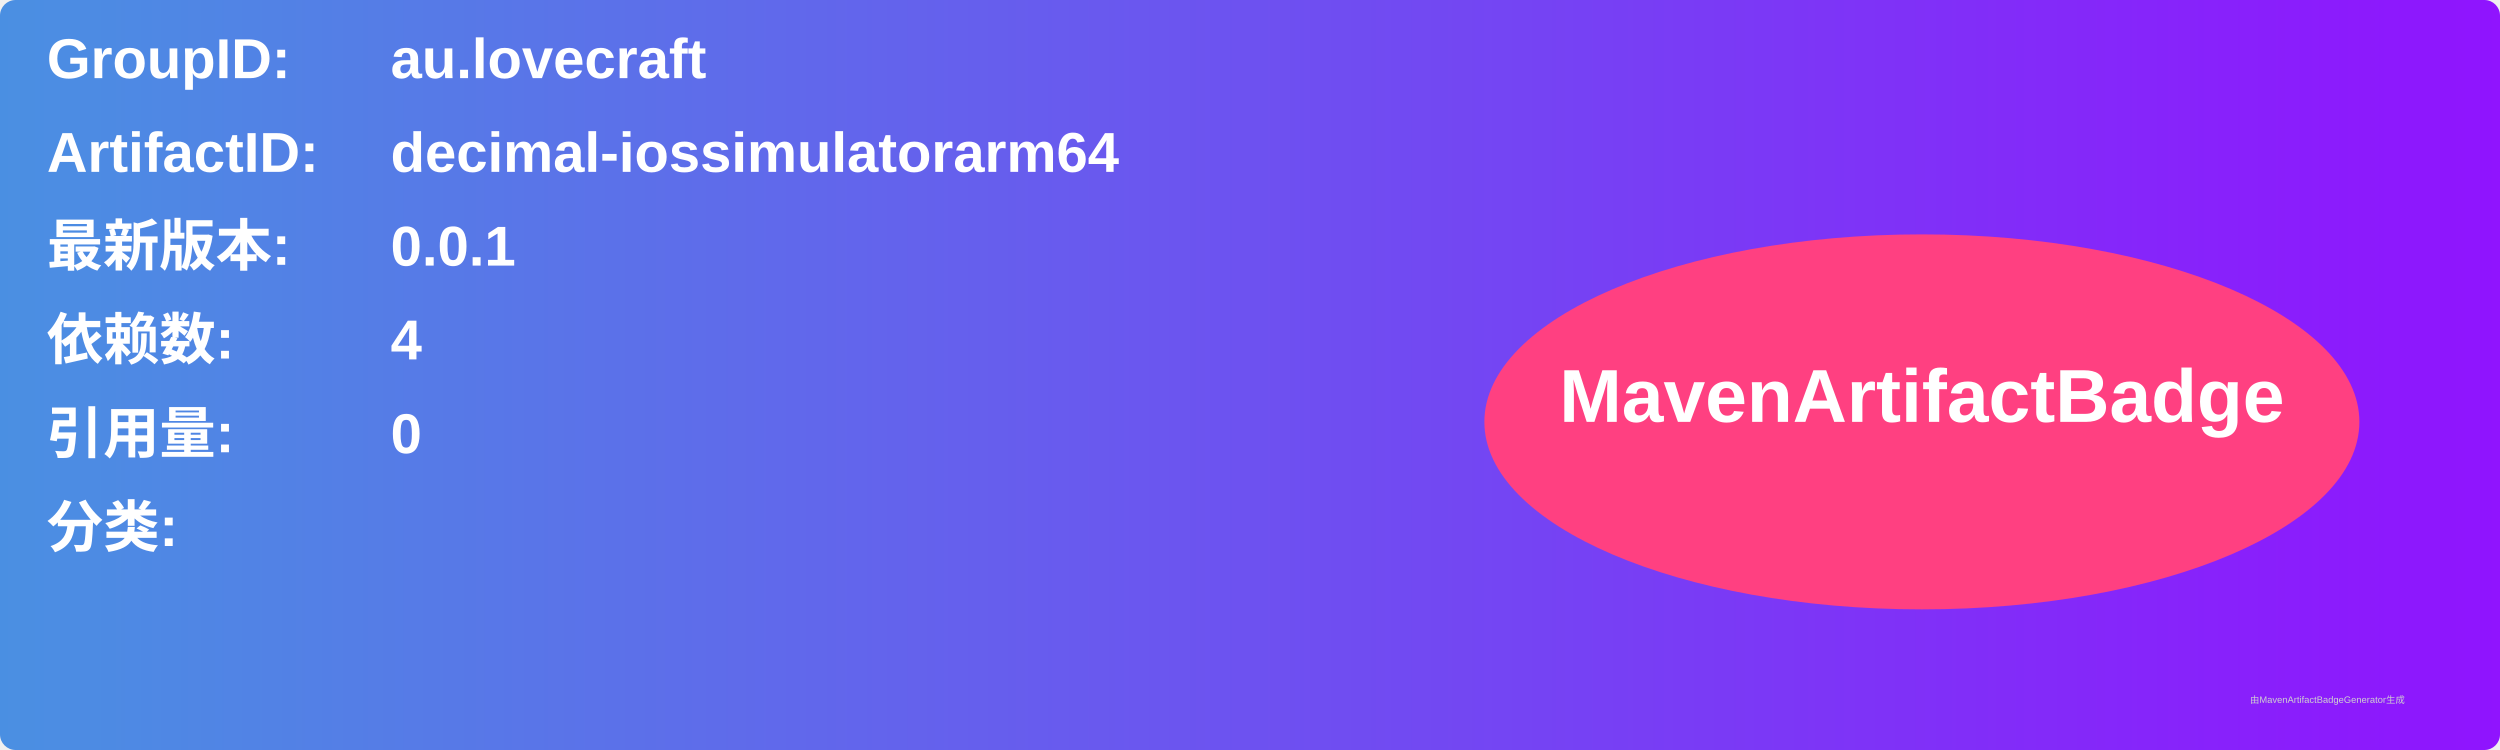
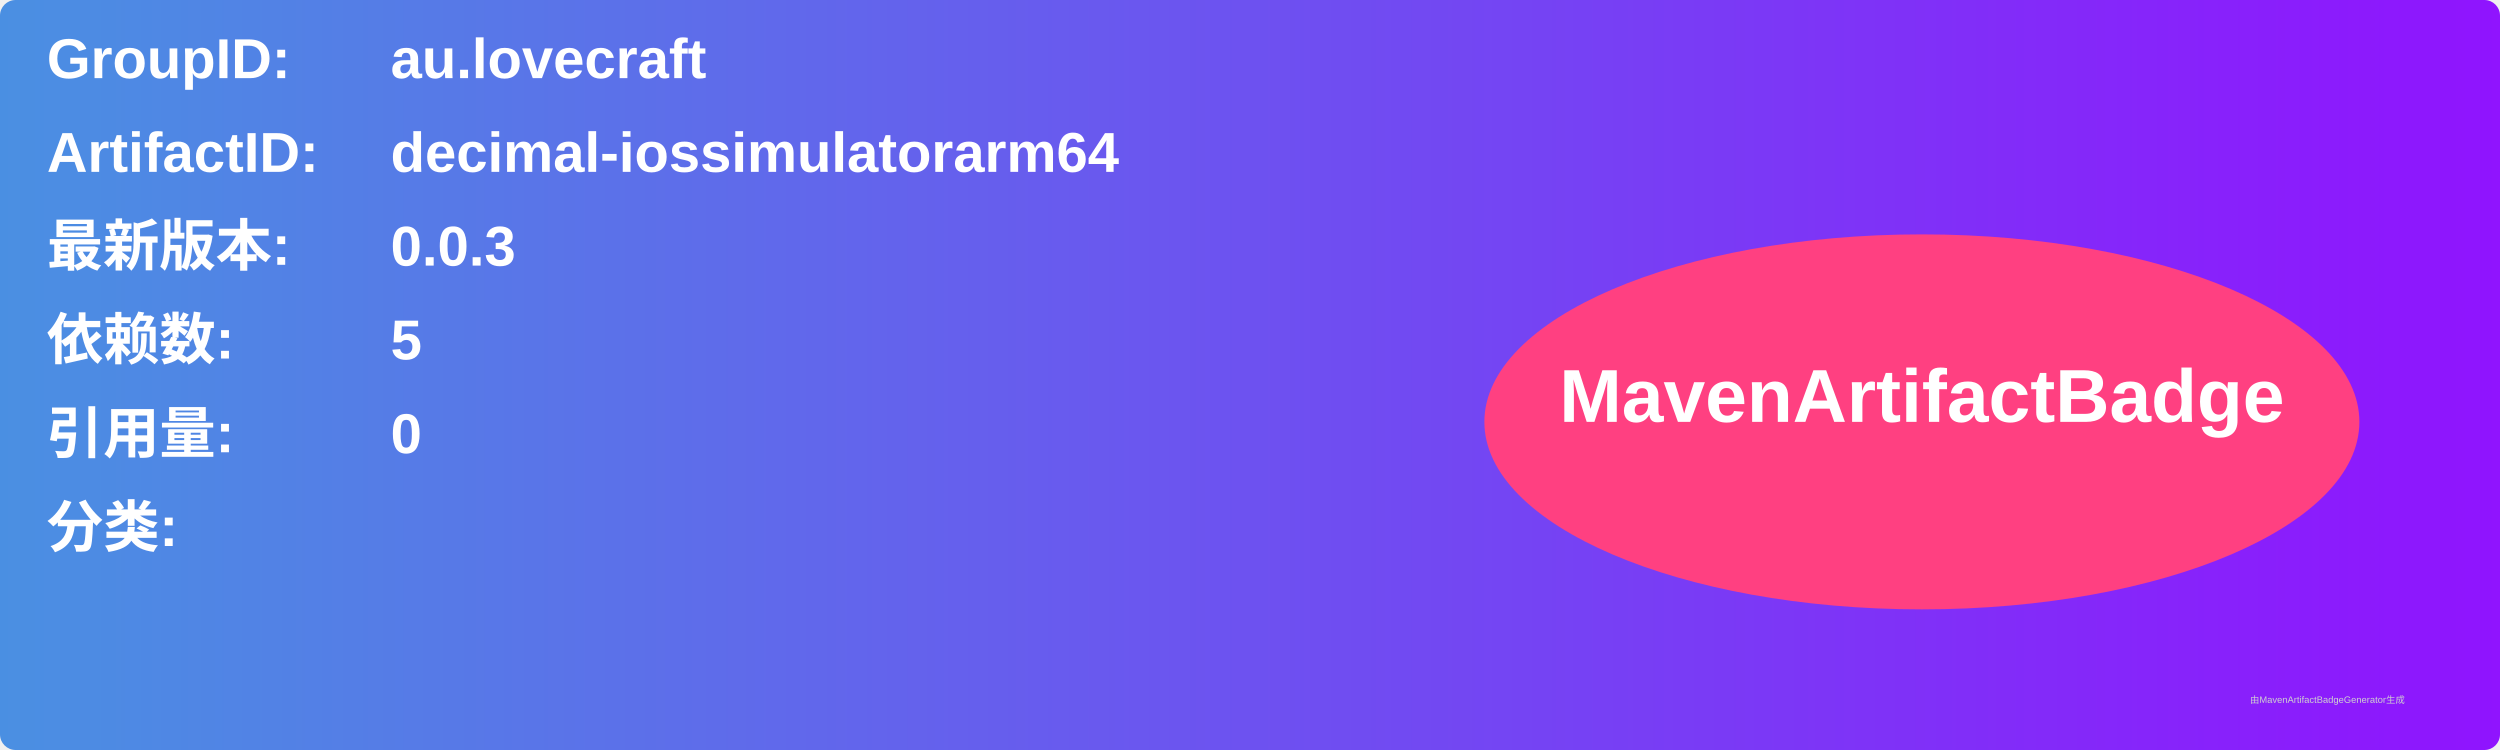
<svg xmlns="http://www.w3.org/2000/svg" width="800" height="240" viewBox="0 0 800 240">
  <linearGradient id="grad" x1="0%" y1="0%" x2="100%" y2="0%">
    <stop offset="0%" stop-color="#4a90e2" />
    <stop offset="100%" stop-color="#9013fe" />
  </linearGradient>
  <rect width="100%" height="100%" rx="5" ry="5" fill="url(#grad)" />
  <g transform="translate(15, 15)">
    <text x="0" y="10" font-family="Arial" font-size="18" fill="white" font-weight="bold" width="260">GroupID:</text>
    <text x="110" y="10" font-family="Arial" font-size="18" fill="white" font-weight="bold" width="460">au.lovecraft</text>
    <text x="0" y="40" font-family="Arial" font-size="18" fill="white" font-weight="bold" width="260">ArtifactID:</text>
    <text x="110" y="40" font-family="Arial" font-size="18" fill="white" font-weight="bold" width="460">decimal-iossimulatorarm64</text>
    <text x="0" y="70" font-family="Arial" font-size="18" fill="white" font-weight="bold">最新版本:</text>
    <text x="110" y="70" font-family="Arial" font-size="18" fill="white" font-weight="bold">
-       <tspan font-weight="bold">0.0.1</tspan>
+       <tspan font-weight="bold">0.0.3</tspan>
    </text>
    <text x="0" y="100" font-family="Arial" font-size="18" fill="white" font-weight="bold">依赖数: </text>
    <text x="110" y="100" font-family="Arial" font-size="18" fill="white">
-       <tspan font-weight="bold">4</tspan>
+       <tspan font-weight="bold">5</tspan>
    </text>
    <text x="0" y="130" font-family="Arial" font-size="18" fill="white" font-weight="bold">引用量: </text>
    <text x="110" y="130" font-family="Arial" font-size="18" fill="white">
      <tspan font-weight="bold">0</tspan>
    </text>
    <text x="0" y="160" font-family="Arial" font-size="18" fill="white" font-weight="bold">分类:</text>
    <text x="10" y="190" font-family="Arial" font-size="10" fill="white">
      <tspan font-weight="bold" />
    </text>
    <ellipse cx="600" cy="120" rx="140" ry="60" fill="#ff4081" />
    <text x="600" y="120" text-anchor="middle" font-family="Arial" font-size="24" fill="white" font-weight="bold">MavenArtifactBadge</text>
  </g>
  <text x="720" y="225" font-family="Arial" font-size="3" fill="#d0d0d0">由MavenArtifactBadgeGenerator生成</text>
</svg>
